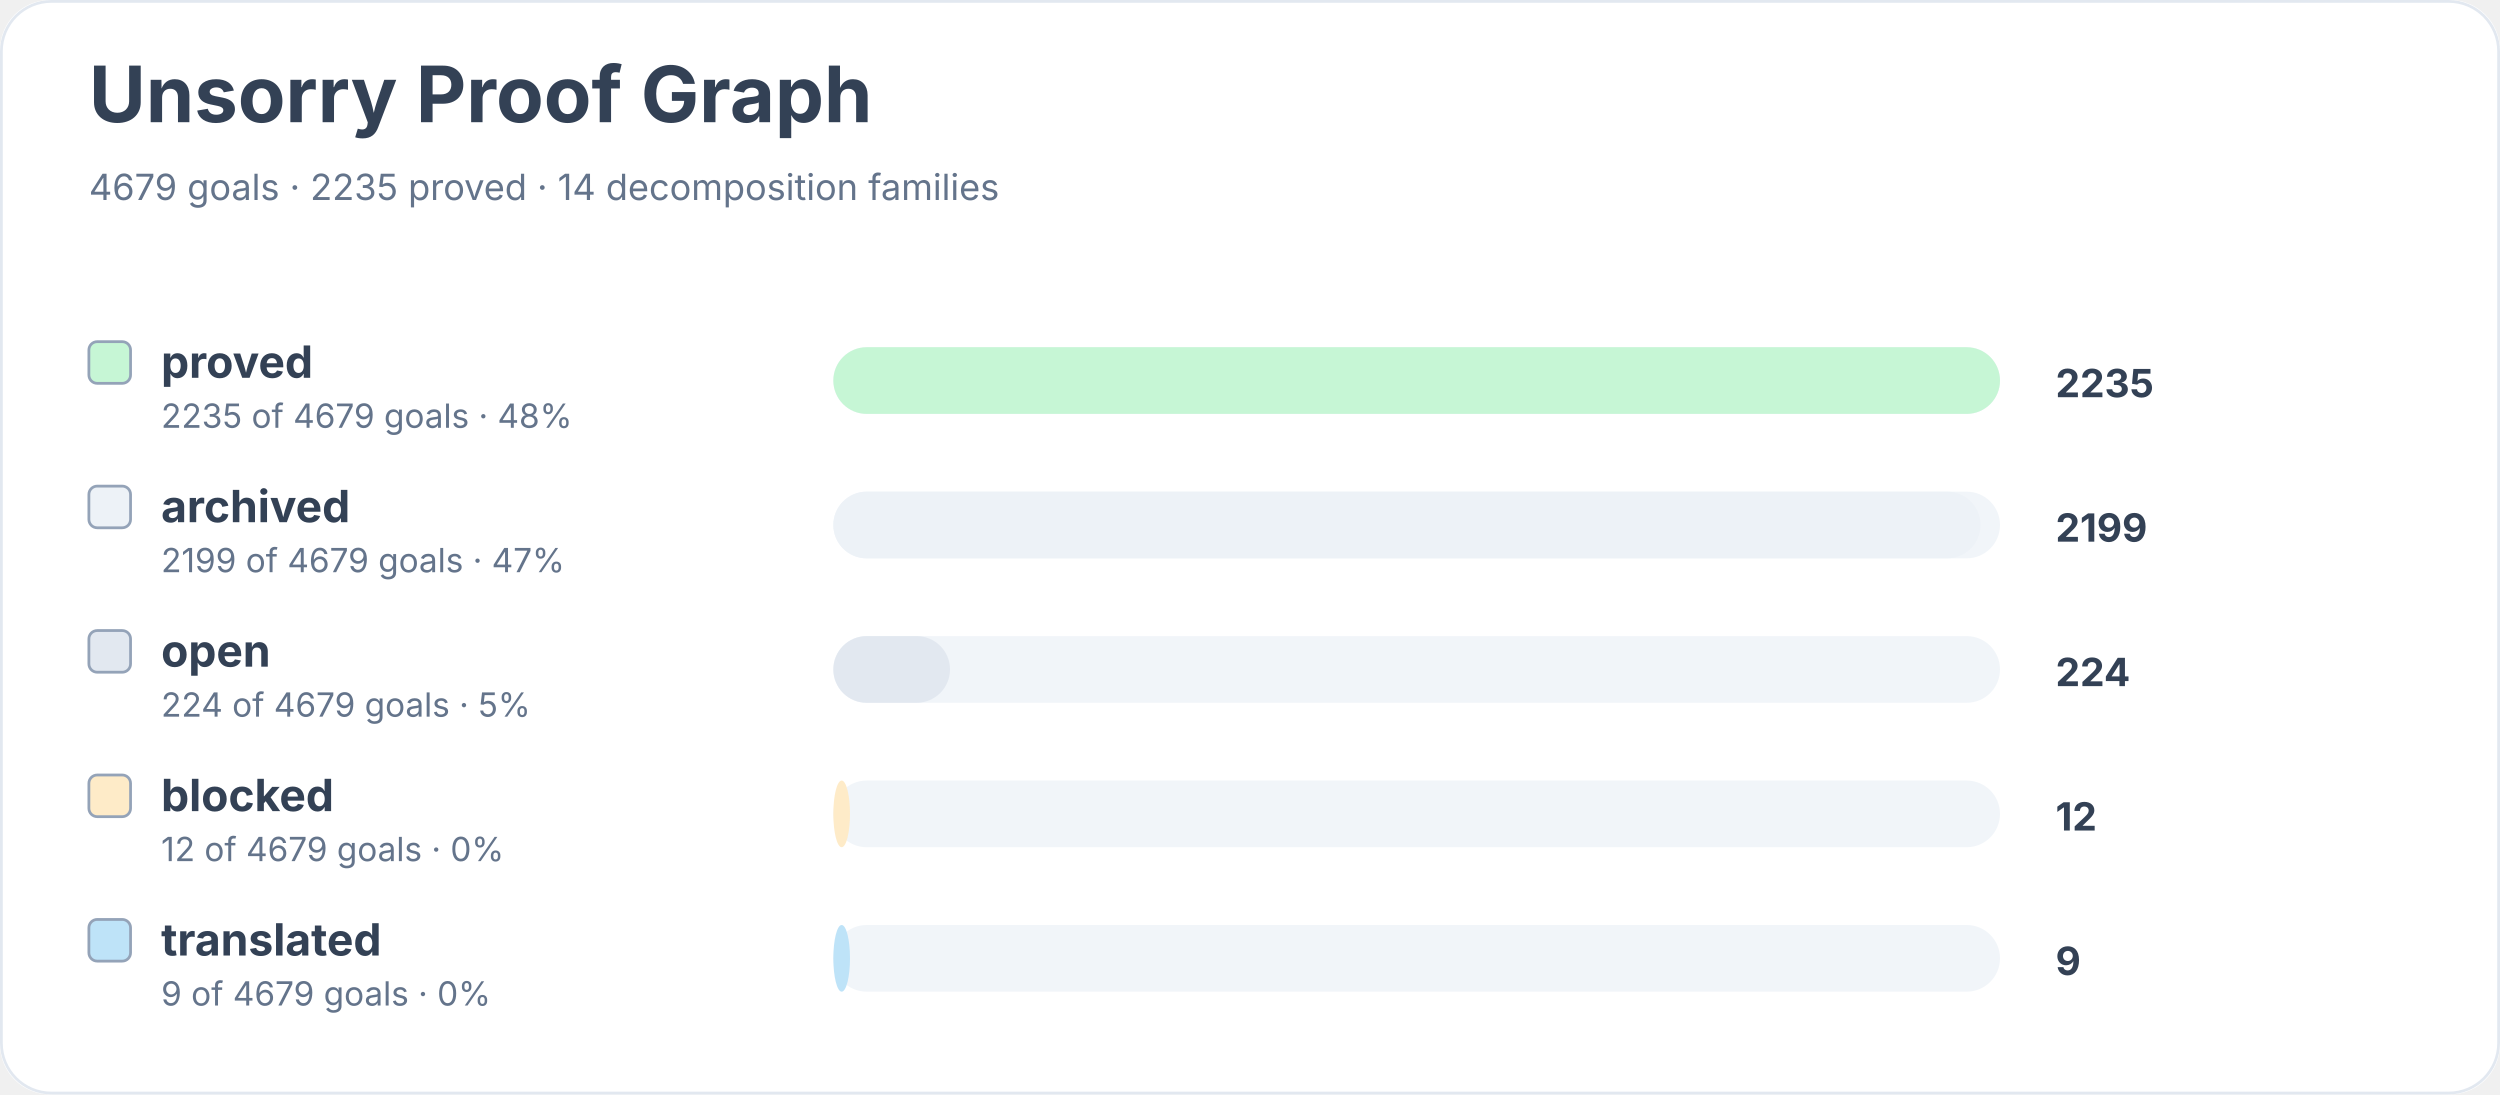
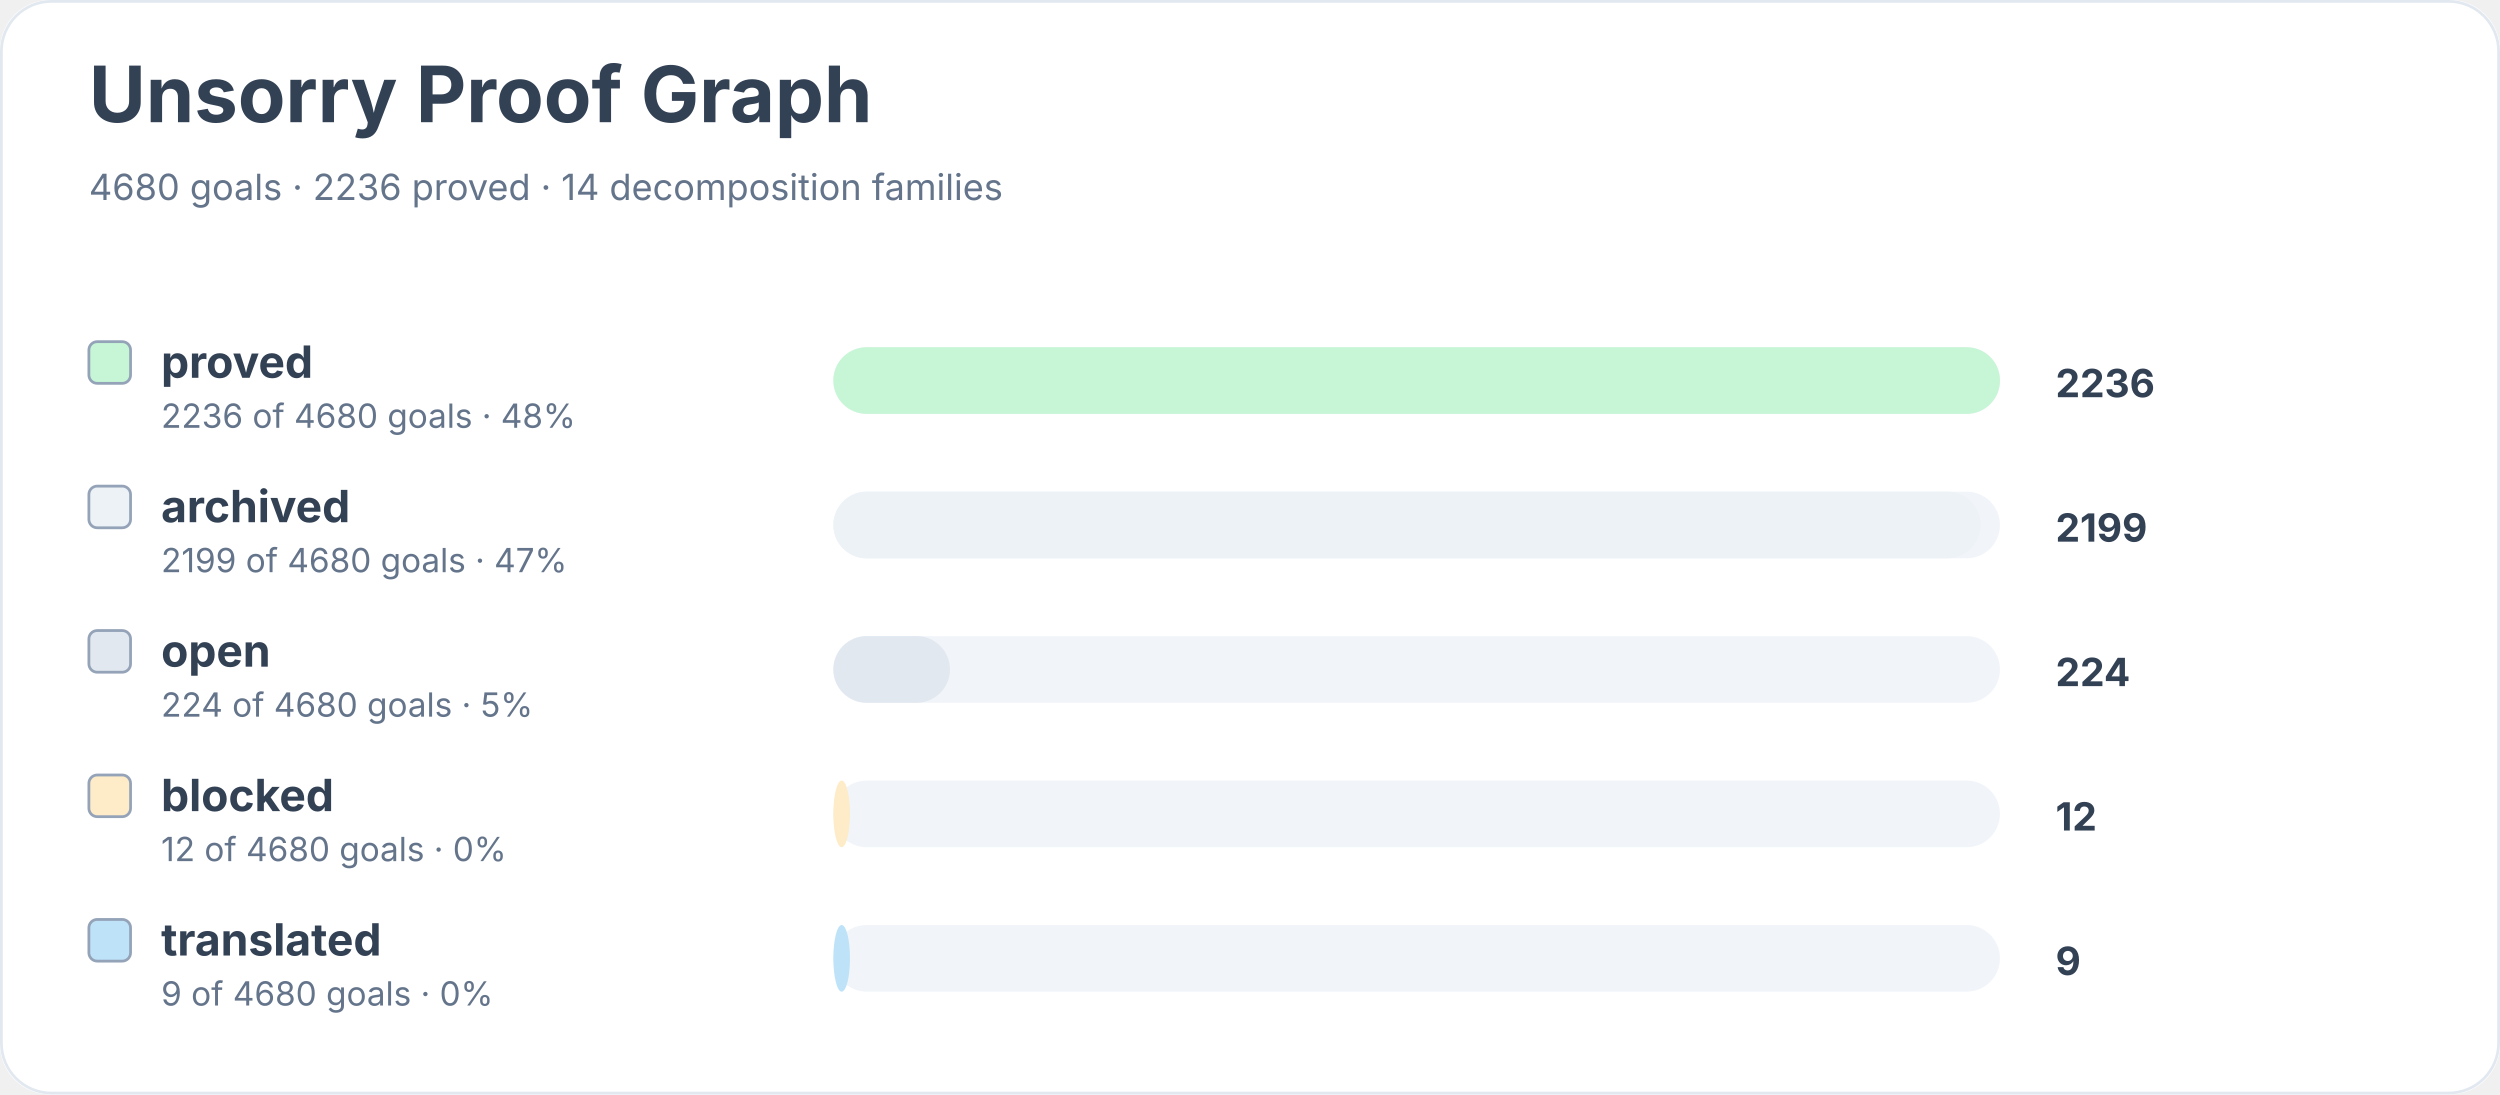
<svg xmlns="http://www.w3.org/2000/svg" width="900" height="394" viewBox="0 0 900 394" role="img" aria-labelledby="title desc">
  <rect width="900" height="100%" rx="18" fill="#ffffff" />
  <rect x="0.5" y="0.5" width="899" height="393" rx="18" fill="none" stroke="#e2e8f0" />
  <text x="32" y="44" font-family="Inter, system-ui, sans-serif" font-size="28" font-weight="700" fill="#334155">Unsorry Proof Graph</text>
-   <text x="32" y="72" font-family="Inter, system-ui, sans-serif" font-size="13" fill="#64748b">4679 goals · 2235 proved · 14 decomposition families</text>
+   <text x="32" y="72" font-family="Inter, system-ui, sans-serif" font-size="13" fill="#64748b">4680 goals · 2236 proved · 14 decomposition families</text>
  <rect x="32" y="123" width="15" height="15" rx="3" fill="#c6f6d5" stroke="#94a3b8" />
  <text x="58" y="136" font-family="Inter, system-ui, sans-serif" font-size="16" font-weight="650" fill="#334155">proved</text>
-   <text x="58" y="154" font-family="Inter, system-ui, sans-serif" font-size="12" fill="#64748b">2235 of 4679 goals · 48%</text>
+   <text x="58" y="154" font-family="Inter, system-ui, sans-serif" font-size="12" fill="#64748b">2236 of 4680 goals · 48%</text>
  <rect x="300" y="125" width="420" height="24" rx="12" fill="#f1f5f9" />
  <rect x="300" y="125" width="420" height="24" rx="12" fill="#c6f6d5" />
-   <text x="740" y="143" font-family="Inter, system-ui, sans-serif" font-size="14" font-weight="700" fill="#334155">2235</text>
+   <text x="740" y="143" font-family="Inter, system-ui, sans-serif" font-size="14" font-weight="700" fill="#334155">2236</text>
  <rect x="32" y="175" width="15" height="15" rx="3" fill="#edf2f7" stroke="#94a3b8" />
  <text x="58" y="188" font-family="Inter, system-ui, sans-serif" font-size="16" font-weight="650" fill="#334155">archived</text>
-   <text x="58" y="206" font-family="Inter, system-ui, sans-serif" font-size="12" fill="#64748b">2199 of 4679 goals · 47%</text>
+   <text x="58" y="206" font-family="Inter, system-ui, sans-serif" font-size="12" fill="#64748b">2199 of 4680 goals · 47%</text>
  <rect x="300" y="177" width="420" height="24" rx="12" fill="#f1f5f9" />
  <rect x="300" y="177" width="413" height="24" rx="12" fill="#edf2f7" />
  <text x="740" y="195" font-family="Inter, system-ui, sans-serif" font-size="14" font-weight="700" fill="#334155">2199</text>
  <rect x="32" y="227" width="15" height="15" rx="3" fill="#e2e8f0" stroke="#94a3b8" />
  <text x="58" y="240" font-family="Inter, system-ui, sans-serif" font-size="16" font-weight="650" fill="#334155">open</text>
-   <text x="58" y="258" font-family="Inter, system-ui, sans-serif" font-size="12" fill="#64748b">224 of 4679 goals · 5%</text>
+   <text x="58" y="258" font-family="Inter, system-ui, sans-serif" font-size="12" fill="#64748b">224 of 4680 goals · 5%</text>
  <rect x="300" y="229" width="420" height="24" rx="12" fill="#f1f5f9" />
  <rect x="300" y="229" width="42" height="24" rx="12" fill="#e2e8f0" />
  <text x="740" y="247" font-family="Inter, system-ui, sans-serif" font-size="14" font-weight="700" fill="#334155">224</text>
  <rect x="32" y="279" width="15" height="15" rx="3" fill="#feebc8" stroke="#94a3b8" />
  <text x="58" y="292" font-family="Inter, system-ui, sans-serif" font-size="16" font-weight="650" fill="#334155">blocked</text>
-   <text x="58" y="310" font-family="Inter, system-ui, sans-serif" font-size="12" fill="#64748b">12 of 4679 goals · 0%</text>
+   <text x="58" y="310" font-family="Inter, system-ui, sans-serif" font-size="12" fill="#64748b">12 of 4680 goals · 0%</text>
  <rect x="300" y="281" width="420" height="24" rx="12" fill="#f1f5f9" />
  <rect x="300" y="281" width="6" height="24" rx="12" fill="#feebc8" />
  <text x="740" y="299" font-family="Inter, system-ui, sans-serif" font-size="14" font-weight="700" fill="#334155">12</text>
  <rect x="32" y="331" width="15" height="15" rx="3" fill="#bee3f8" stroke="#94a3b8" />
  <text x="58" y="344" font-family="Inter, system-ui, sans-serif" font-size="16" font-weight="650" fill="#334155">translated</text>
-   <text x="58" y="362" font-family="Inter, system-ui, sans-serif" font-size="12" fill="#64748b">9 of 4679 goals · 0%</text>
+   <text x="58" y="362" font-family="Inter, system-ui, sans-serif" font-size="12" fill="#64748b">9 of 4680 goals · 0%</text>
  <rect x="300" y="333" width="420" height="24" rx="12" fill="#f1f5f9" />
  <rect x="300" y="333" width="6" height="24" rx="12" fill="#bee3f8" />
  <text x="740" y="351" font-family="Inter, system-ui, sans-serif" font-size="14" font-weight="700" fill="#334155">9</text>
</svg>
